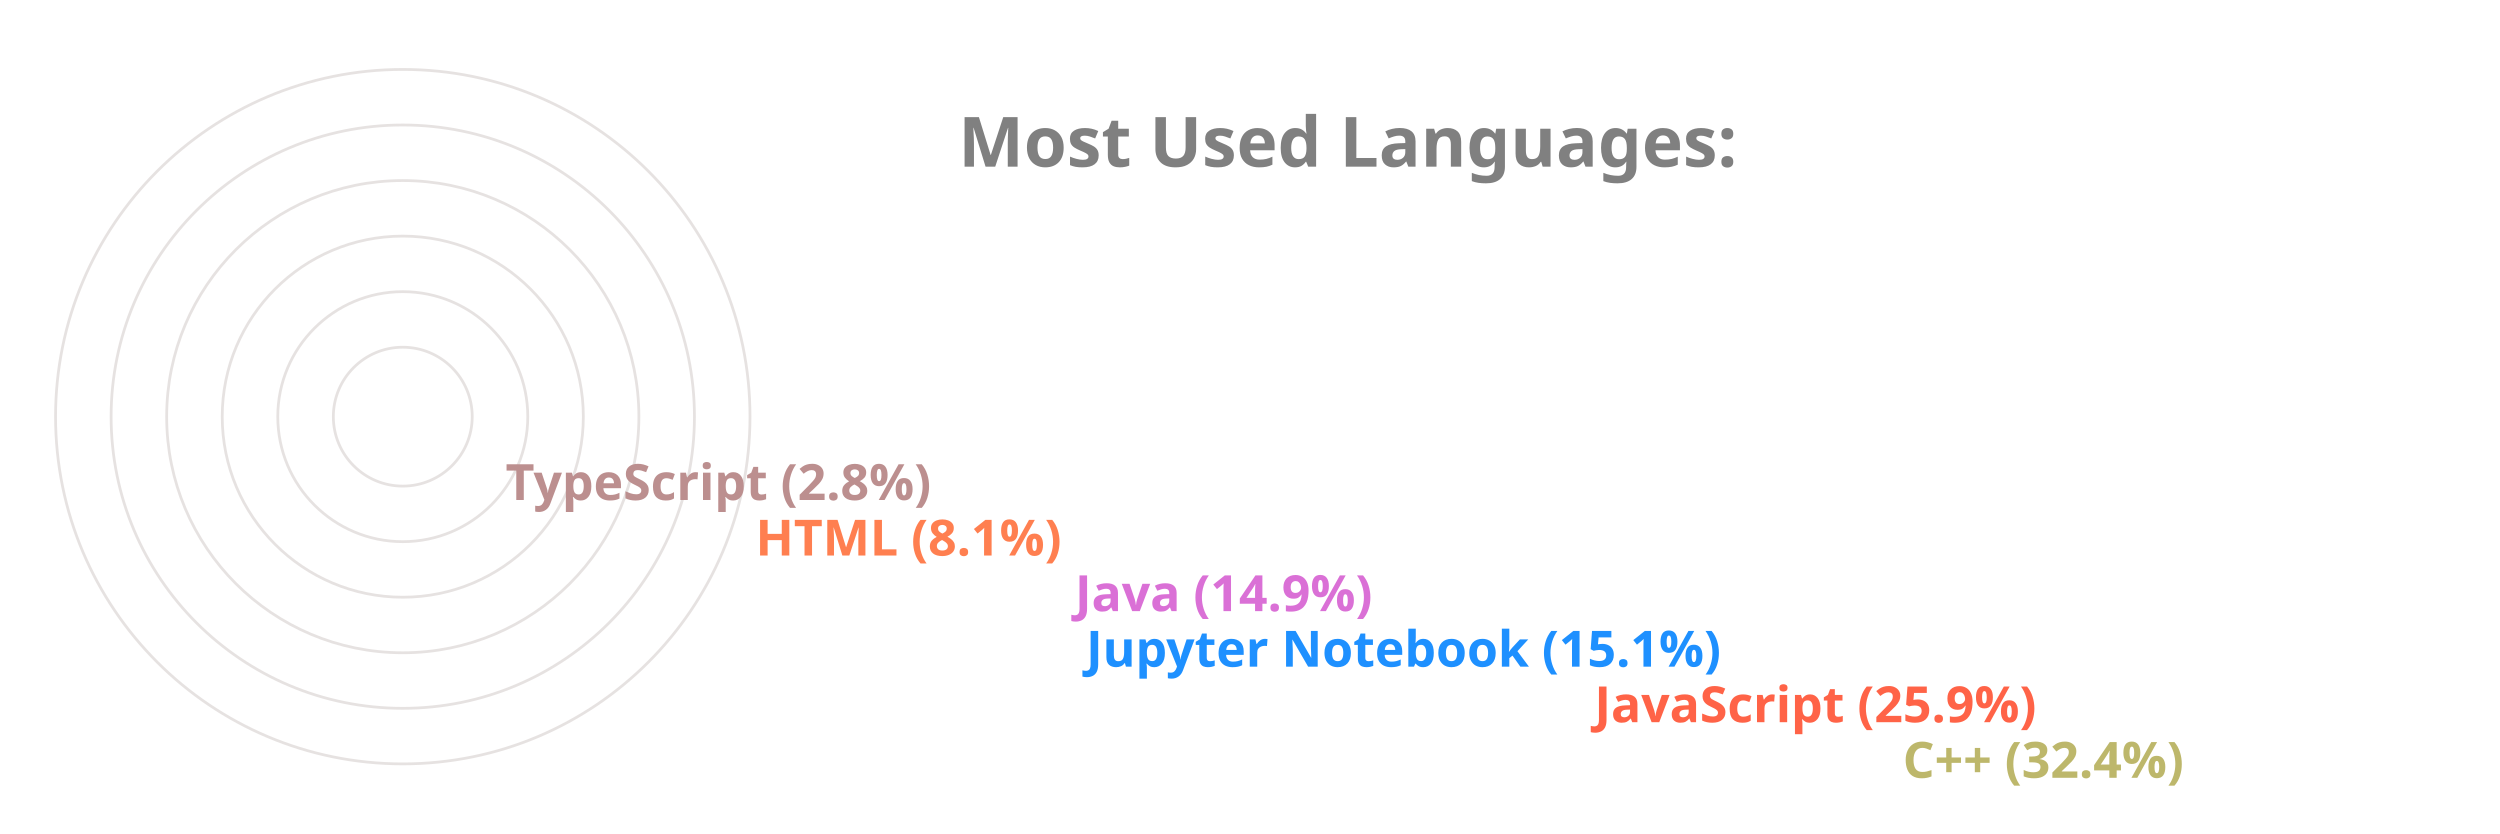
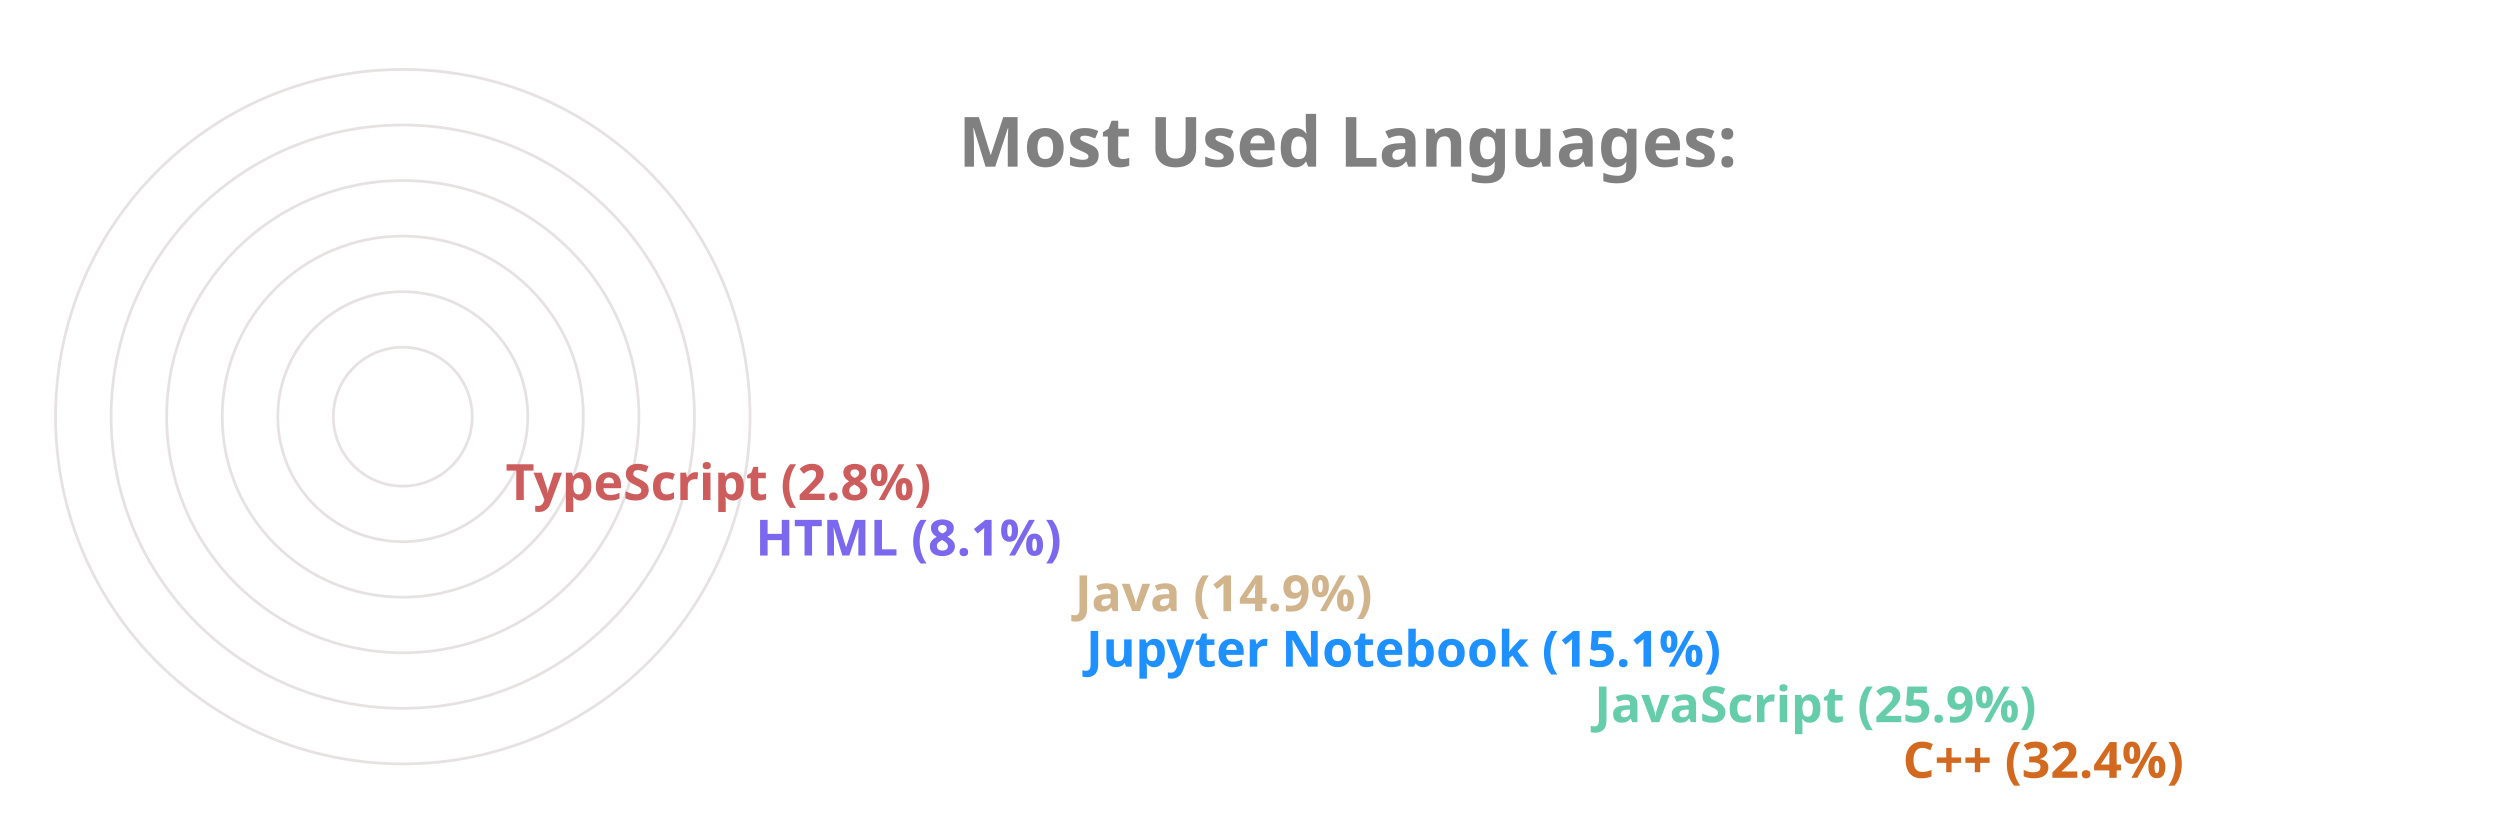
<svg xmlns="http://www.w3.org/2000/svg" viewBox="0 0 650 300" height="200px" width="600px">
  <style>
		.label {
			font: bold 25px sans-serif;
			color: #404040;
			-webkit-text-stroke: 1px white;
	  	}
		.name {
			font: bold 18px sans-serif;
			color: #404040;
	  	}

		.line {
			stroke-dasharray: 1000;
			stroke-dashoffset: 1000;
			animation: dash 3.5s ease-in-out forwards;	
			animation-iteration-count: infinite;
			animation-direction: alternate-reverse;
		}

		.path {
			stroke-dasharray: 1000;
			stroke-dashoffset: 1000;
			animation: dash 3.5s ease-in-out forwards;	
			animation-iteration-count: infinite;
			animation-direction: alternate-reverse;
		}
		  
		@keyframes dash {
			to {
				stroke-dashoffset: 0;
			}
		}

	</style>
  <g stroke="#E6E2E1" fill="none" stroke-width="1">
    <circle cx="20" cy="150" r="125" />
    <circle cx="20" cy="150" r="105" />
    <circle cx="20" cy="150" r="85" />
    <circle cx="20" cy="150" r="65" />
    <circle cx="20" cy="150" r="45" />
    <circle cx="20" cy="150" r="25" />
  </g>
  <g fill="none" stroke-width="20" class="line">
-     <line x2="550" y2="275" x1="20" y1="275" stroke="DarkKhaki" />
-     <line x2="439" y2="255" x1="20" y1="255" stroke="Tomato" />
+     <line x2="550" y2="275" x1="20" y1="275" stroke="Chocolate" />
+     <line x2="439" y2="255" x1="20" y1="255" stroke="MediumAquaMarine" />
    <line x2="256" y2="235" x1="20" y1="235" stroke="DodgerBlue" />
-     <line x2="252" y2="215" x1="20" y1="215" stroke="Orchid" />
-     <line x2="137" y2="195" x1="20" y1="195" stroke="Coral" />
-     <line x2="47" y2="175" x1="20" y1="175" stroke="RosyBrown" />
+     <line x2="252" y2="215" x1="20" y1="215" stroke="Tan" />
+     <line x2="137" y2="195" x1="20" y1="195" stroke="MediumSlateBlue" />
+     <line x2="47" y2="175" x1="20" y1="175" stroke="IndianRed" />
  </g>
  <g fill="none" stroke-width="20" stroke-linecap="round" class="path">
-     <path d="M 20 275 A 125 125 45 0 1 -86 83" stroke="DarkKhaki" />
-     <path d="M 20 255 A 105 105 45 0 1 -74 103" stroke="Tomato" />
+     <path d="M 20 275 A 125 125 45 0 1 -86 83" stroke="Chocolate" />
+     <path d="M 20 255 A 105 105 45 0 1 -74 103" stroke="MediumAquaMarine" />
    <path d="M 20 235 A 85 85 45 0 1 -62 128" stroke="DodgerBlue" />
-     <path d="M 20 215 A 65 65 45 0 1 -42 133" stroke="Orchid" />
-     <path d="M 20 195 A 45 45 45 0 1 -24 143" stroke="Coral" />
-     <path d="M 20 175 A 25 25 45 0 1 -4 148" stroke="RosyBrown" />
+     <path d="M 20 215 A 65 65 45 0 1 -42 133" stroke="Tan" />
+     <path d="M 20 195 A 45 45 45 0 1 -24 143" stroke="MediumSlateBlue" />
+     <path d="M 20 175 A 25 25 45 0 1 -4 148" stroke="IndianRed" />
  </g>
  <g class="name">
-     <text x="560" y="280" fill="DarkKhaki">C++ (32.4%)</text>
-     <text x="449" y="260" fill="Tomato">JavaScript (25.9%)</text>
+     <text x="560" y="280" fill="Chocolate">C++ (32.4%)</text>
+     <text x="449" y="260" fill="MediumAquaMarine">JavaScript (25.9%)</text>
    <text x="266" y="240" fill="DodgerBlue">Jupyter Notebook (15.1%)</text>
-     <text x="262" y="220" fill="Orchid">Java (14.9%)</text>
-     <text x="147" y="200" fill="Coral">HTML (8.1%)</text>
-     <text x="57" y="180" fill="RosyBrown">TypeScript (2.8%)</text>
+     <text x="262" y="220" fill="Tan">Java (14.9%)</text>
+     <text x="147" y="200" fill="MediumSlateBlue">HTML (8.1%)</text>
+     <text x="57" y="180" fill="IndianRed">TypeScript (2.8%)</text>
  </g>
  <g class="label">
    <text x="220" y="60" fill="grey">Most Used Languages:</text>
  </g>
</svg>
